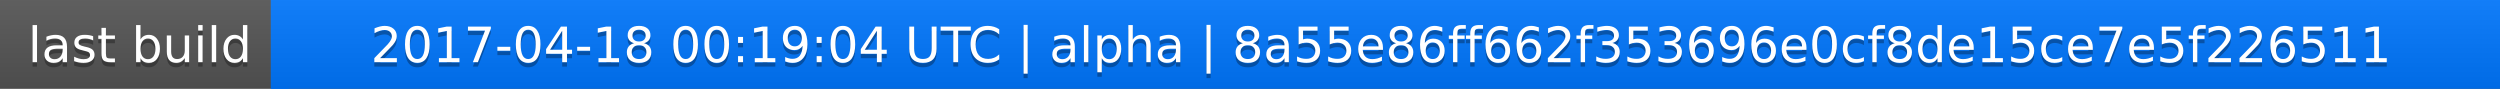
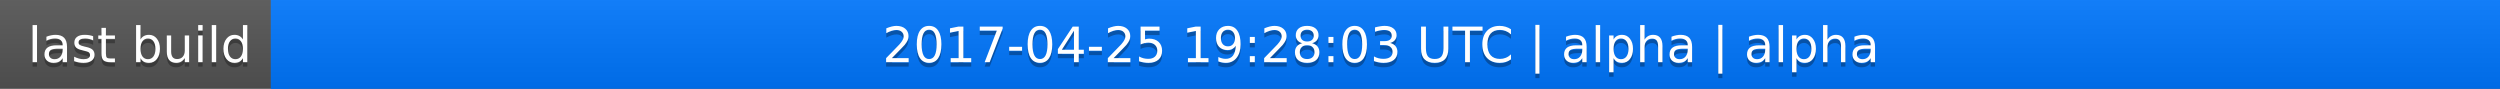
<svg xmlns="http://www.w3.org/2000/svg" width="563" height="20">
  <linearGradient id="a" x2="0" y2="100%">
    <stop offset="0" stop-color="#bbb" stop-opacity=".1" />
    <stop offset="1" stop-opacity=".1" />
  </linearGradient>
  <rect rx="0" width="563" height="20" fill="#555" />
  <rect rx="0" x="61" width="502" height="20" fill="#07f" />
  <path fill="#07f" d="M61 0h4v20h-4z" />
  <rect rx="0" width="563" height="20" fill="url(#a)" />
  <g fill="#fff" text-anchor="middle" font-family="DejaVu Sans,Verdana,Geneva,sans-serif" font-size="11">
    <text x="31.5" y="15" fill="#010101" fill-opacity=".3">last build</text>
    <text x="31.5" y="14">last build</text>
-     <text x="311" y="15" fill="#010101" fill-opacity=".3">2017-04-18 00:19:04 UTC | alpha | 8a55e86ff662f353696e0cf8de15ce7e5f226511</text>
-     <text x="311" y="14">2017-04-18 00:19:04 UTC | alpha | 8a55e86ff662f353696e0cf8de15ce7e5f226511</text>
+     <text x="311" y="15" fill="#010101" fill-opacity=".3">2017-04-25 19:28:03 UTC | alpha | alpha</text>
+     <text x="311" y="14">2017-04-25 19:28:03 UTC | alpha | alpha</text>
  </g>
</svg>
